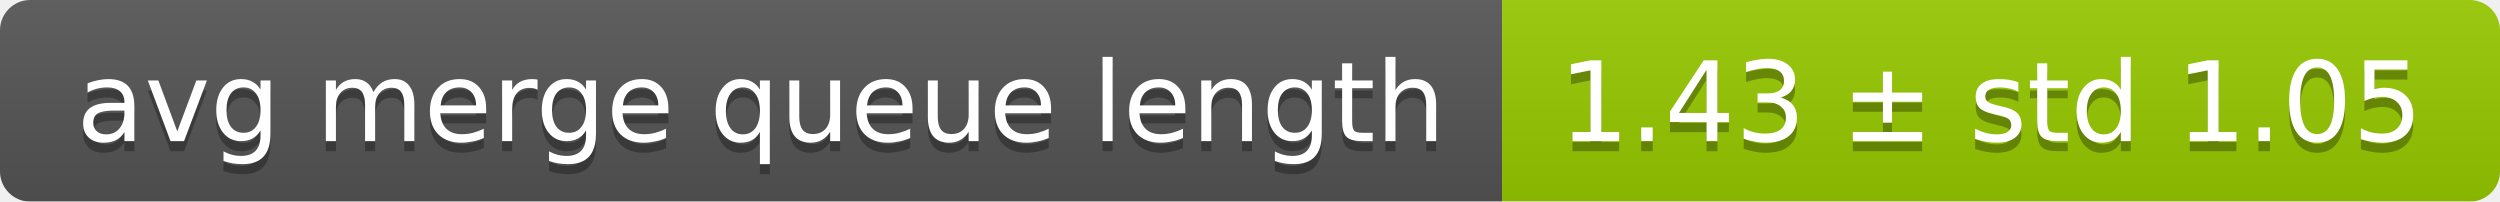
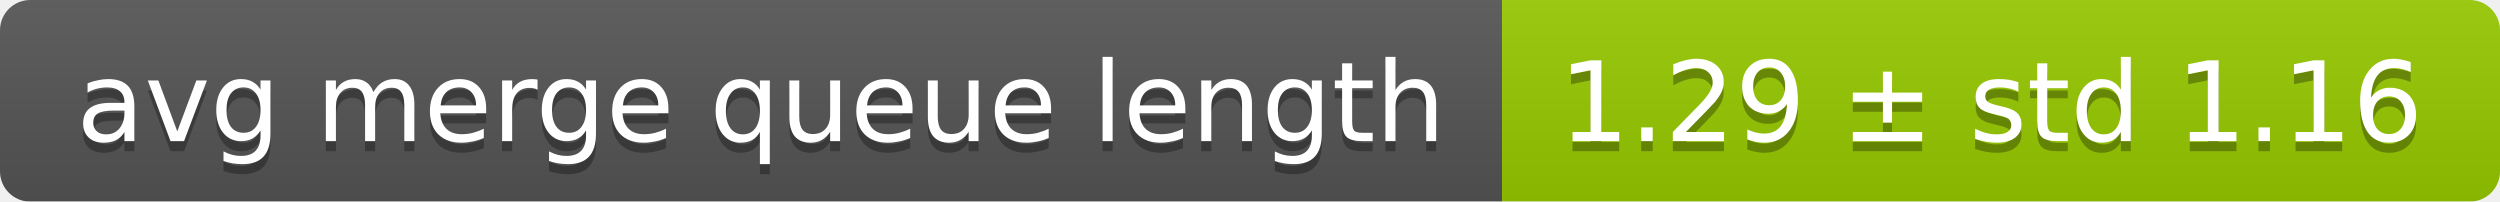
<svg xmlns="http://www.w3.org/2000/svg" width="248" height="20">
  <linearGradient id="smooth" x2="0" y2="100%">
    <stop offset="0" stop-color="#bbb" stop-opacity=".1" />
    <stop offset="1" stop-opacity=".1" />
  </linearGradient>
  <mask id="round">
    <rect width="248" height="20" rx="3" fill="#fff" />
  </mask>
  <g mask="url(#round)">
    <rect width="149" height="20" fill="#555" />
    <rect x="149" width="99" height="20" fill="#97ca00" />
    <rect width="248" height="20" fill="url(#smooth)" />
  </g>
  <g fill="#fff" text-anchor="middle" font-family="DejaVu Sans,Verdana,Geneva,sans-serif" font-size="11">
    <text x="75.5" y="15" fill="#010101" fill-opacity=".3">avg merge queue length</text>
    <text x="75.5" y="14">avg merge queue length</text>
-     <text x="197.5" y="15" fill="#010101" fill-opacity=".3">1.43 ± std 1.05</text>
-     <text x="197.5" y="14">1.43 ± std 1.05</text>
+     <text x="197.5" y="15" fill="#010101" fill-opacity=".3">1.29 ± std 1.16</text>
+     <text x="197.5" y="14">1.29 ± std 1.16</text>
  </g>
</svg>
